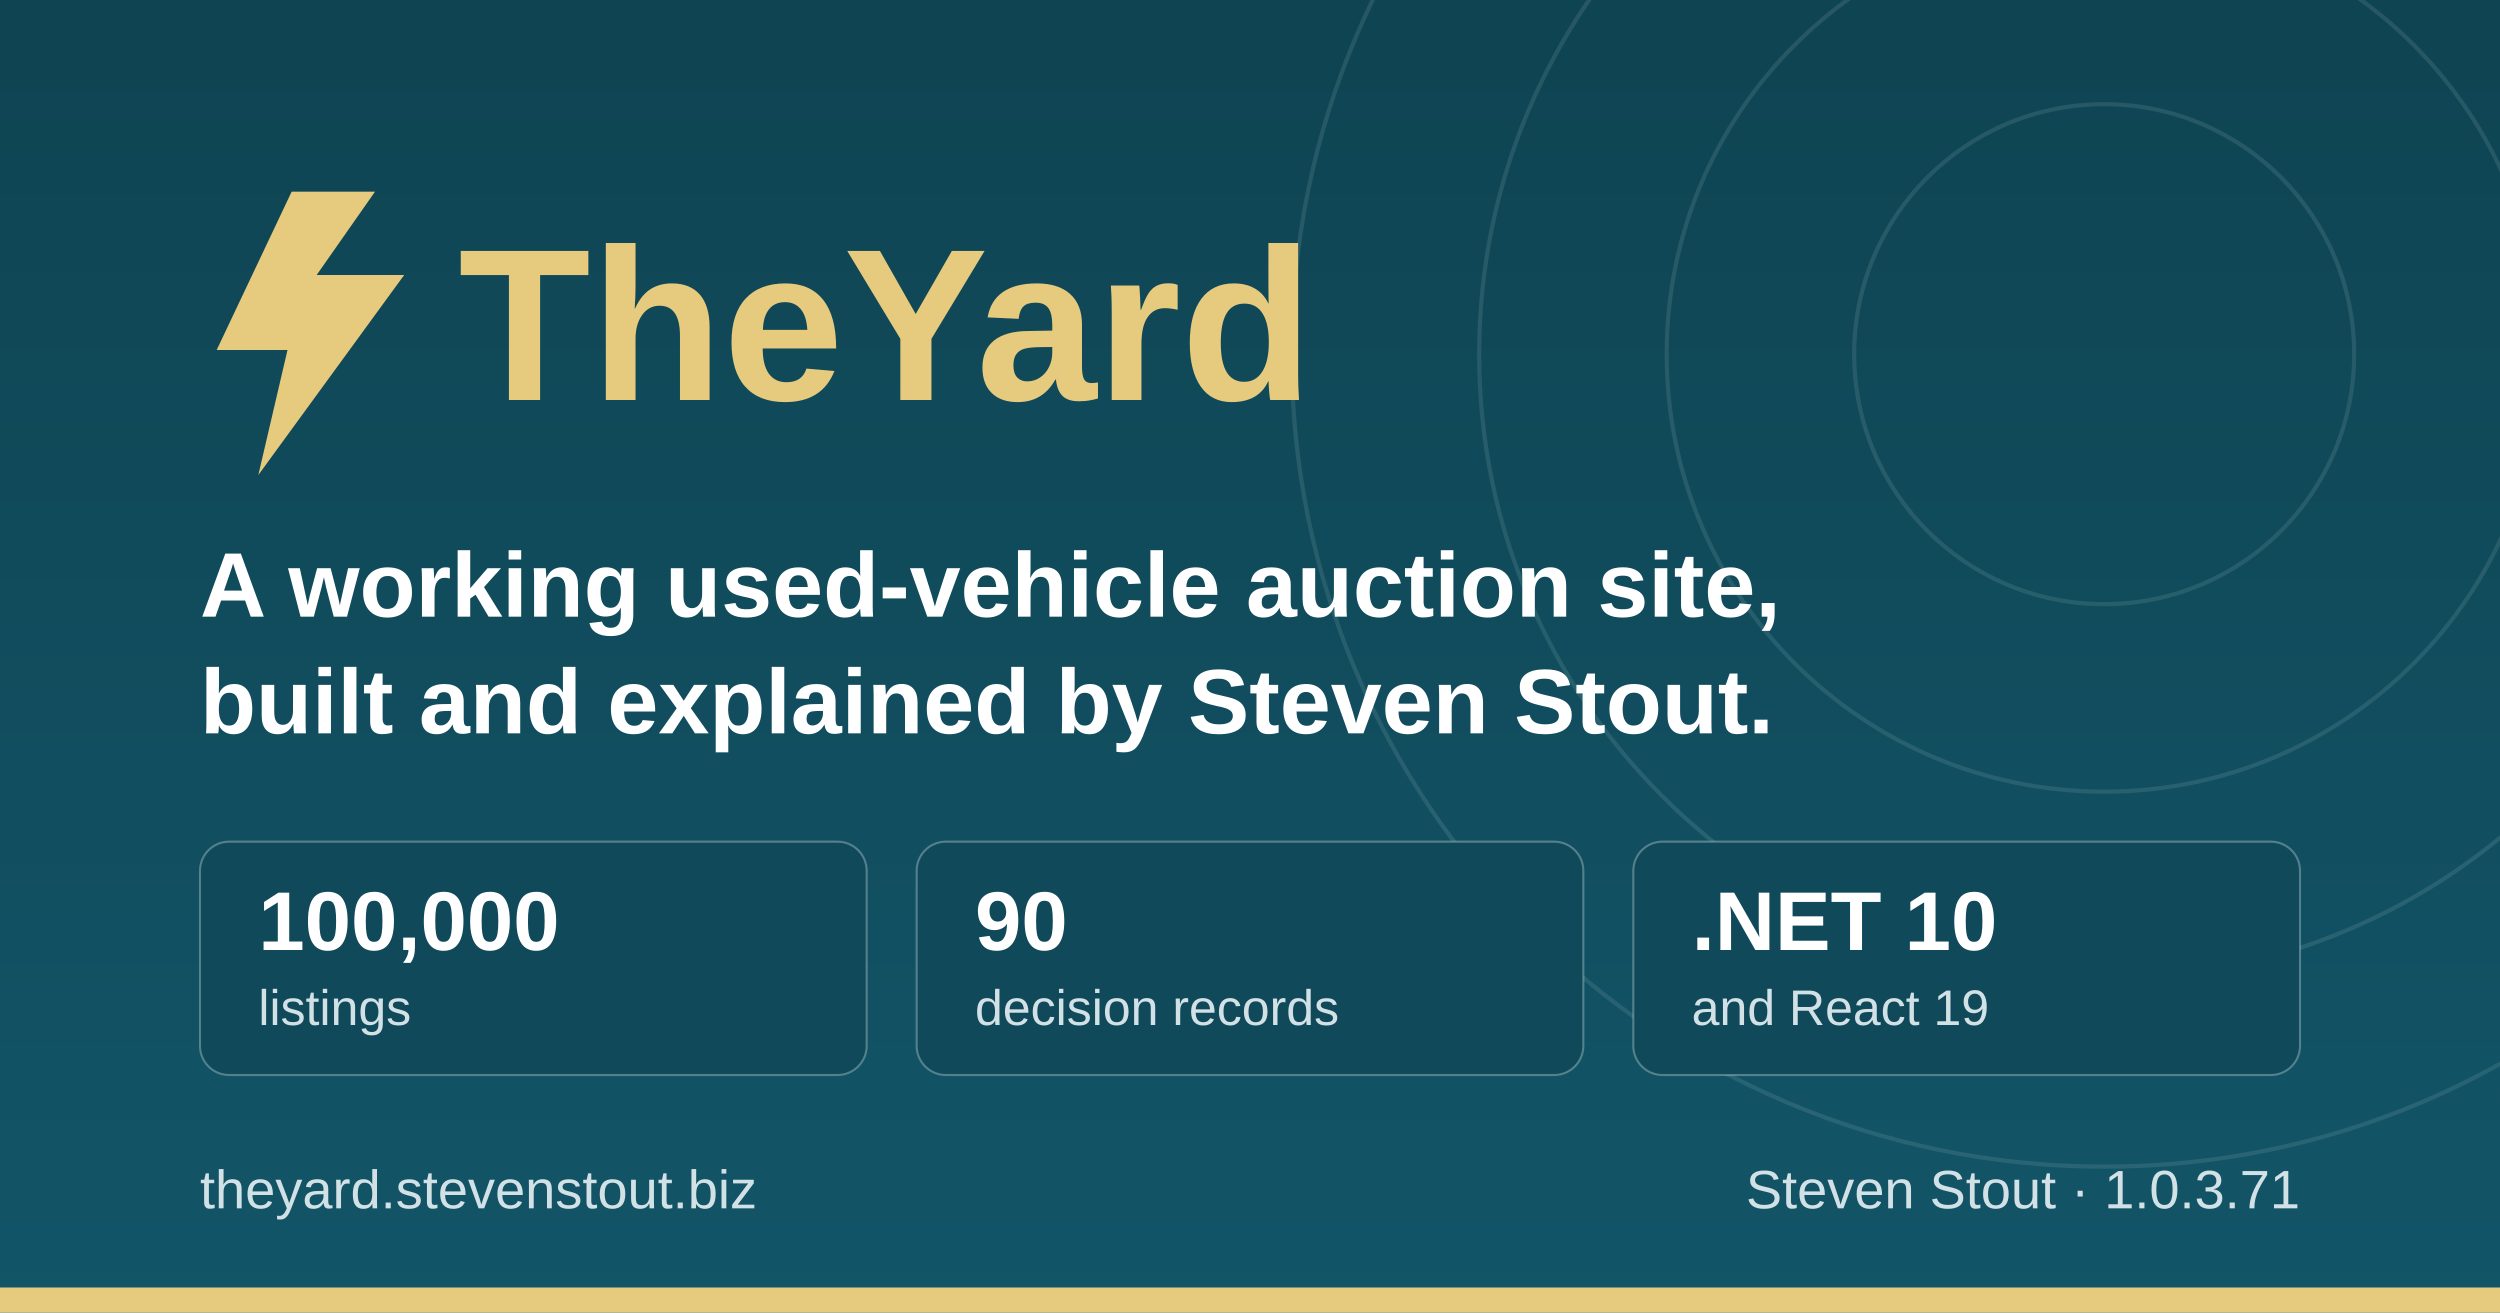
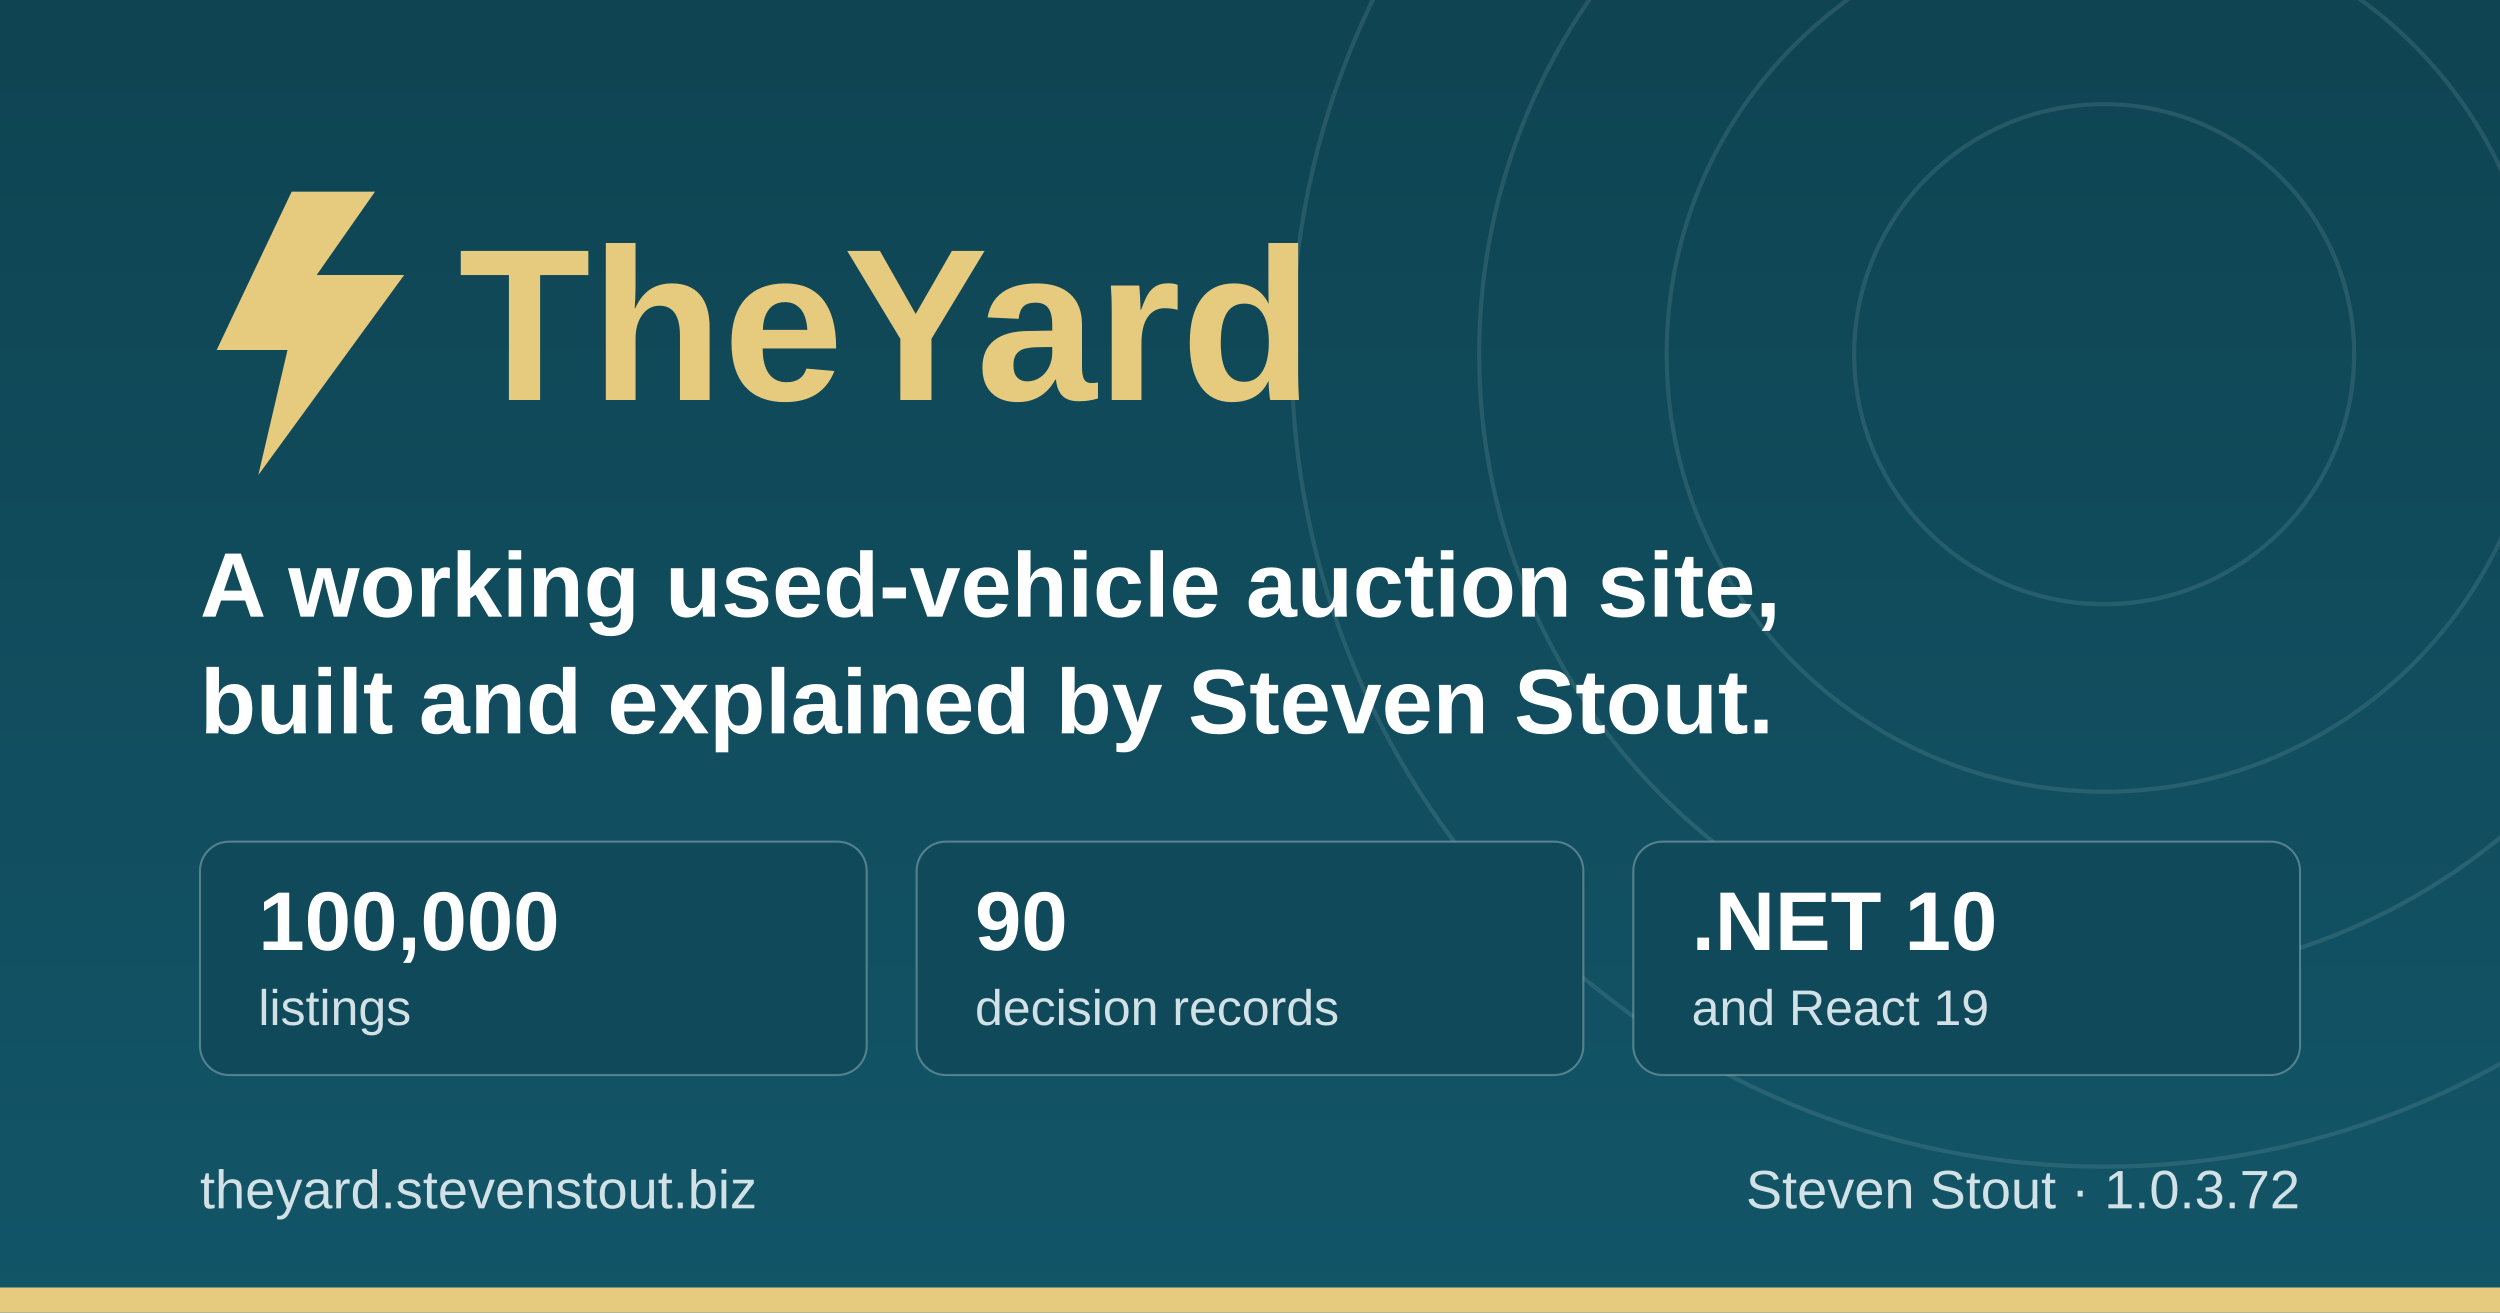
<svg xmlns="http://www.w3.org/2000/svg" width="1200" height="630" viewBox="0 0 1200 630" role="img" aria-label="TheYard, a used-vehicle auction platform, by Steven Stout">
  <defs>
    <linearGradient id="ground" x1="0" y1="0" x2="0" y2="1">
      <stop offset="0" stop-color="#0f4452" />
      <stop offset="1" stop-color="#125568" />
    </linearGradient>
  </defs>
  <rect width="1200" height="630" fill="url(#ground)" />
  <g fill="none" stroke="#d1e1e6" stroke-opacity="0.12" stroke-width="2">
    <circle cx="1010" cy="170" r="120" />
    <circle cx="1010" cy="170" r="210" />
    <circle cx="1010" cy="170" r="300" />
    <circle cx="1010" cy="170" r="390" />
  </g>
  <rect x="0" y="618" width="1200" height="12" fill="#e6cb7e" />
  <g transform="translate(96, 176)">
    <path d="M44 -84 L8 -8 h34 l-14 60 l70 -96 h-42 l28 -40 z" fill="#e6cb7e" />
    <text x="124" y="16" font-family="IBM Plex Sans, Segoe UI, system-ui, Arial, sans-serif" font-size="104" font-weight="700" fill="#e6cb7e">TheYard</text>
  </g>
  <text x="96" y="296" font-family="IBM Plex Sans, Segoe UI, system-ui, Arial, sans-serif" font-size="44" font-weight="600" fill="#ffffff">A working used-vehicle auction site,</text>
  <text x="96" y="352" font-family="IBM Plex Sans, Segoe UI, system-ui, Arial, sans-serif" font-size="44" font-weight="600" fill="#ffffff">built and explained by Steven Stout.</text>
  <g font-family="IBM Plex Sans, Segoe UI, system-ui, Arial, sans-serif">
    <rect x="96" y="404" width="320" height="112" rx="14" fill="#10495a" stroke="#d1e1e6" stroke-opacity="0.35" />
    <text x="124" y="456" font-size="40" font-weight="700" fill="#ffffff">100,000</text>
    <text x="124" y="492" font-size="24" font-weight="500" fill="#d1e1e6">listings</text>
    <rect x="440" y="404" width="320" height="112" rx="14" fill="#10495a" stroke="#d1e1e6" stroke-opacity="0.35" />
    <text x="468" y="456" font-size="40" font-weight="700" fill="#ffffff">90</text>
    <text x="468" y="492" font-size="24" font-weight="500" fill="#d1e1e6">decision records</text>
    <rect x="784" y="404" width="320" height="112" rx="14" fill="#10495a" stroke="#d1e1e6" stroke-opacity="0.35" />
    <text x="812" y="456" font-size="40" font-weight="700" fill="#ffffff">.NET 10</text>
    <text x="812" y="492" font-size="24" font-weight="500" fill="#d1e1e6">and React 19</text>
  </g>
  <text x="96" y="580" font-family="IBM Plex Sans, Segoe UI, system-ui, Arial, sans-serif" font-size="26" font-weight="500" fill="#d1e1e6">theyard.stevenstout.biz</text>
-   <text x="1104" y="580" text-anchor="end" font-family="IBM Plex Sans, Segoe UI, system-ui, Arial, sans-serif" font-size="26" font-weight="500" fill="#d1e1e6">Steven Stout · 1.0.3.71</text>
+   <text x="1104" y="580" text-anchor="end" font-family="IBM Plex Sans, Segoe UI, system-ui, Arial, sans-serif" font-size="26" font-weight="500" fill="#d1e1e6">Steven Stout · 1.0.3.72</text>
</svg>
